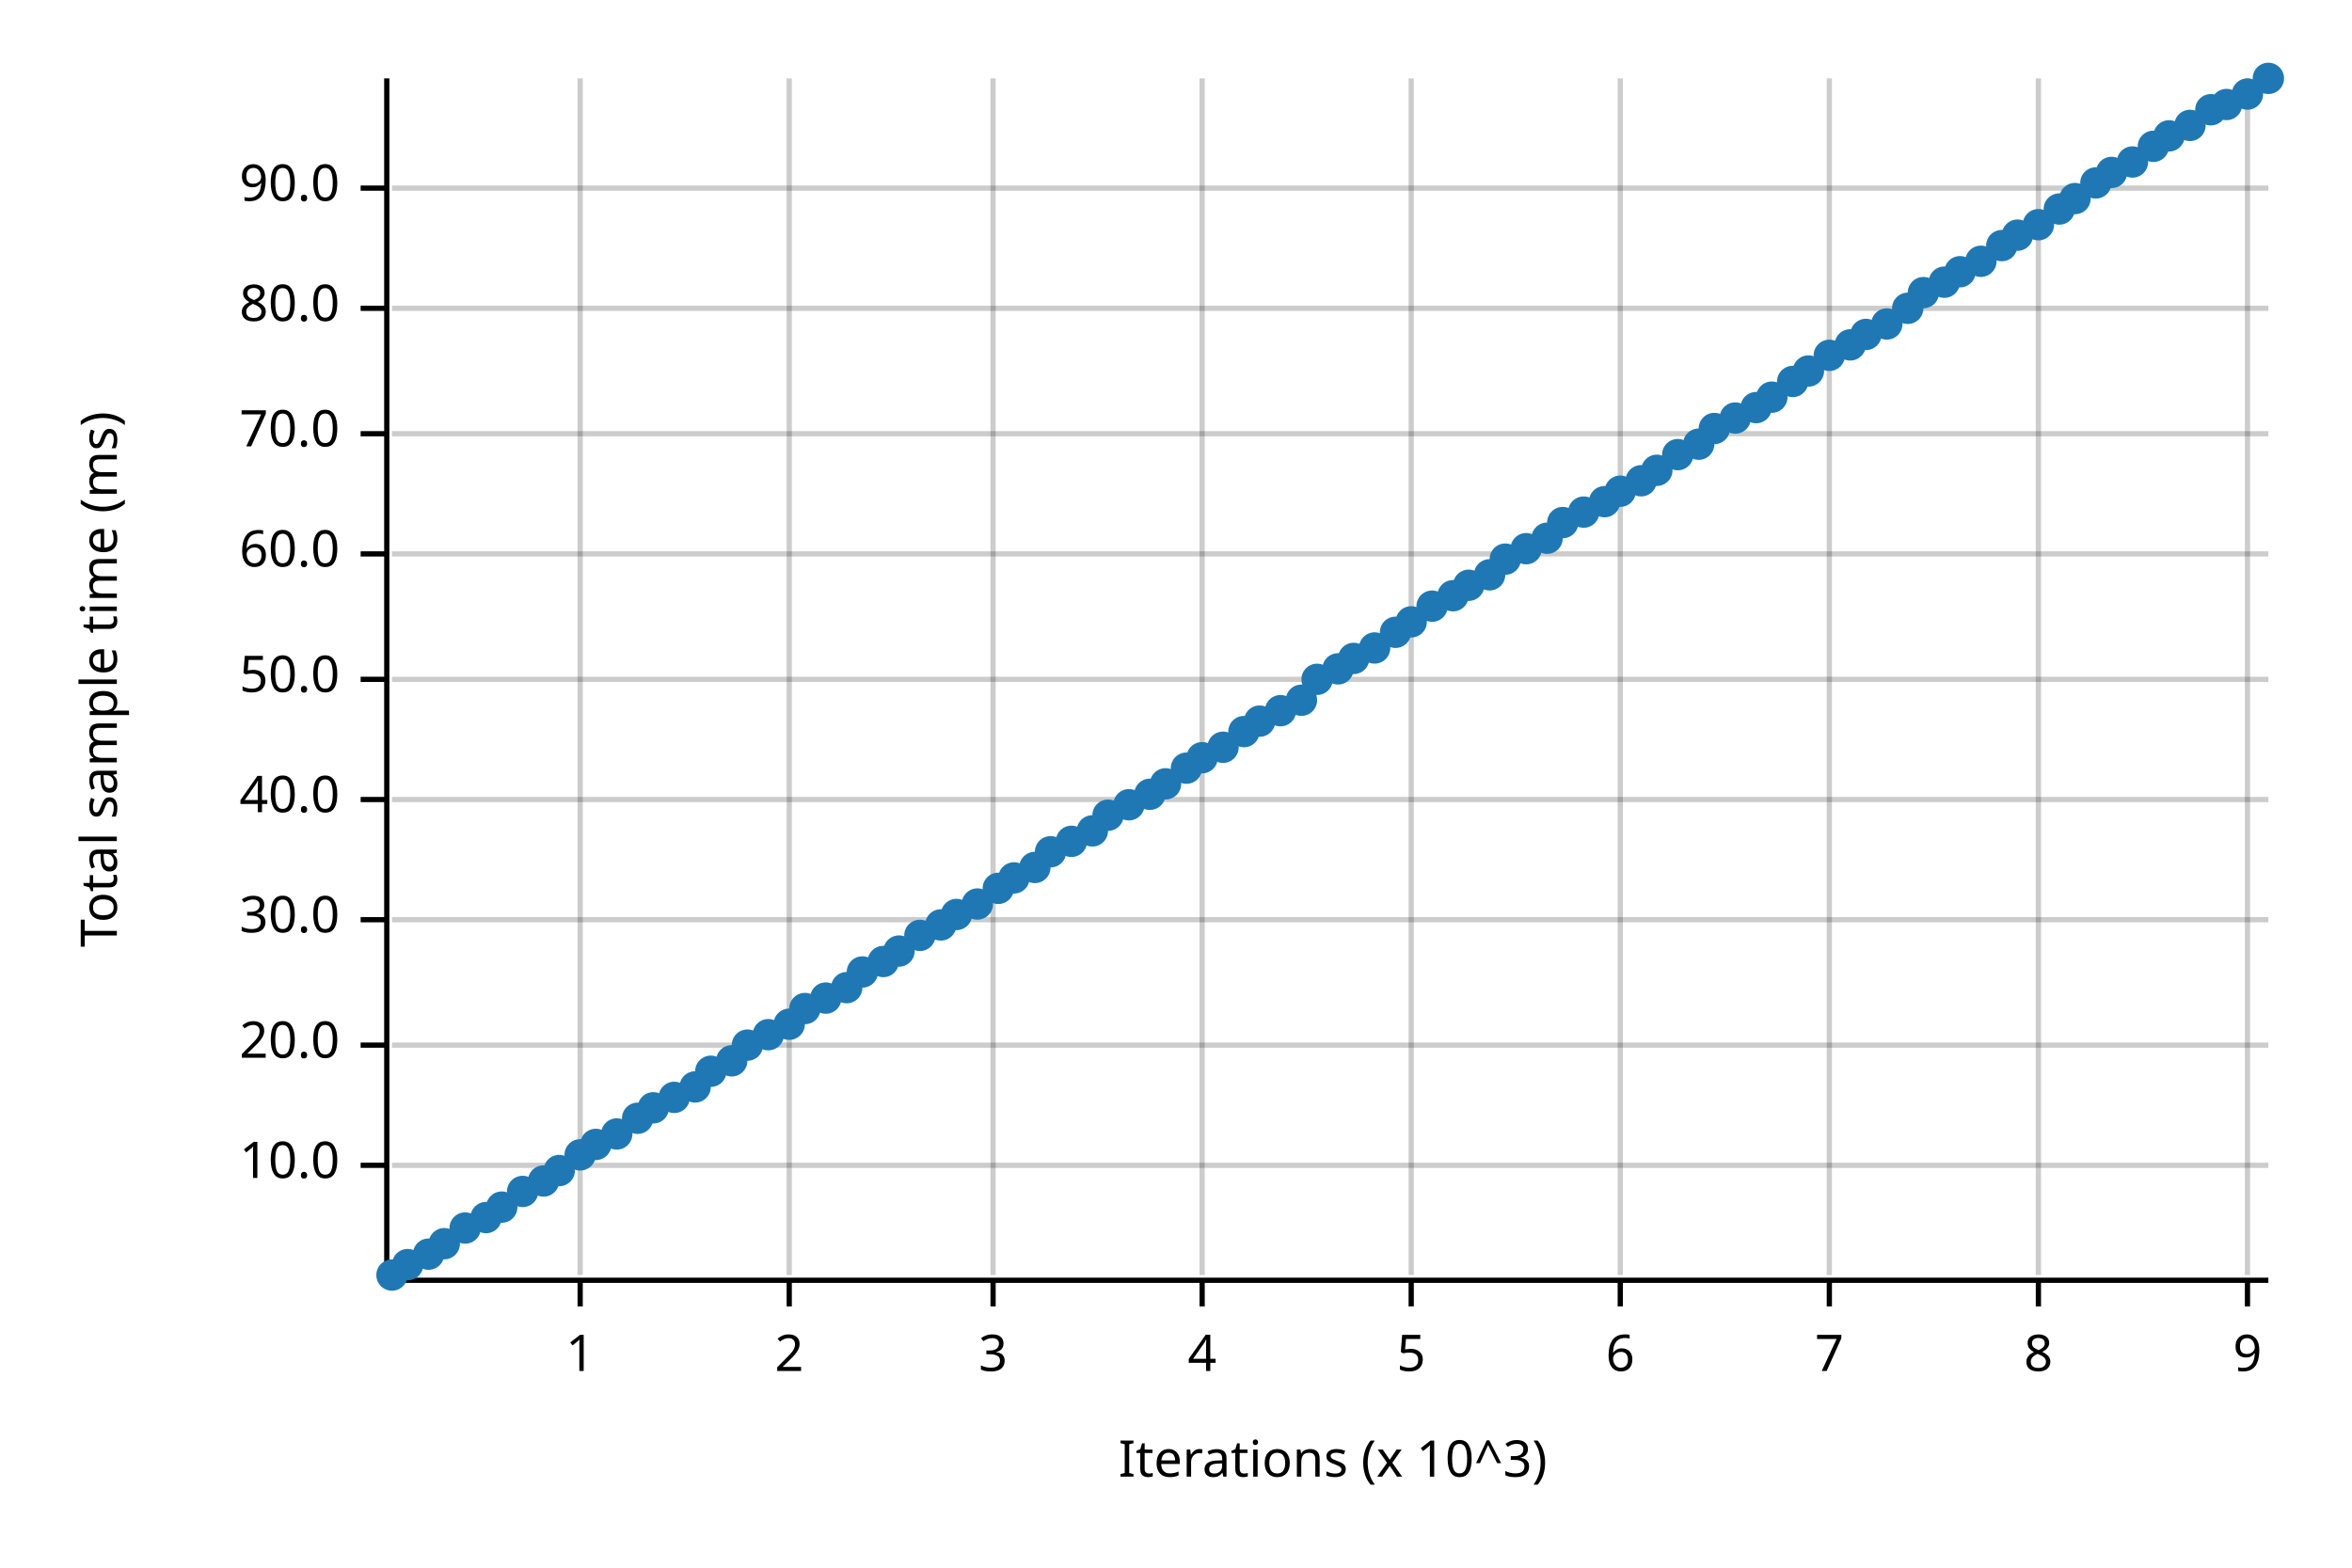
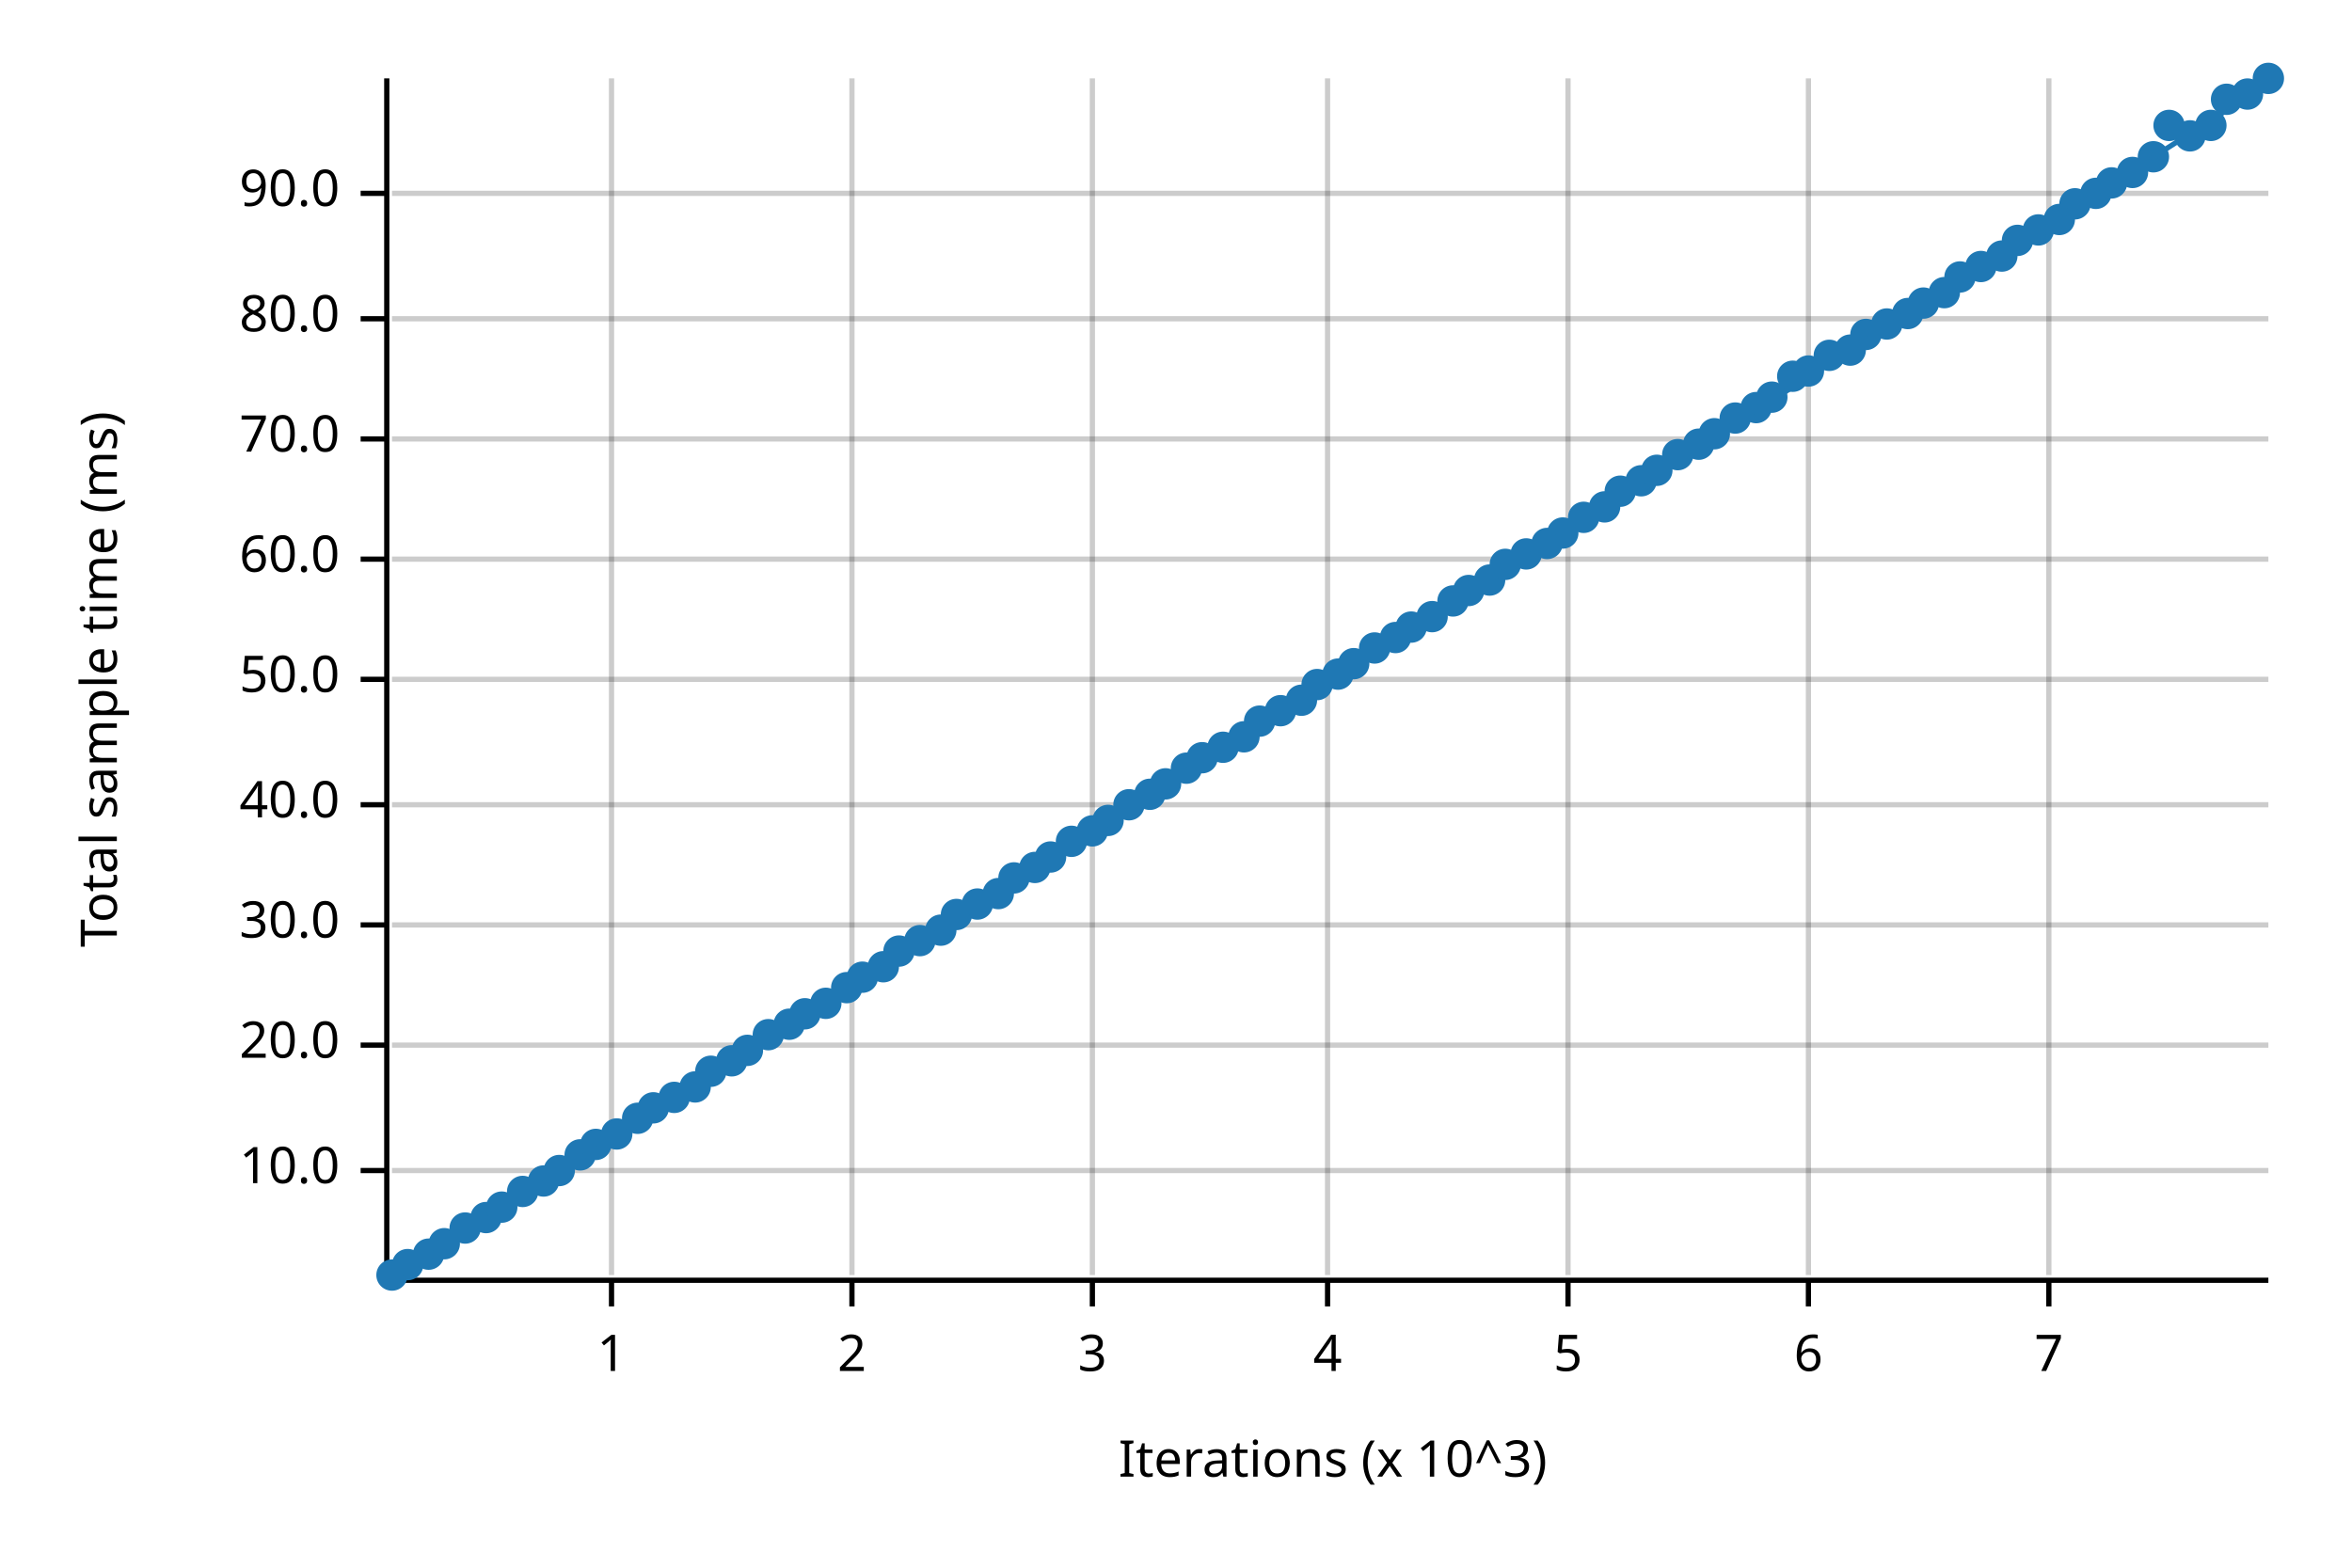
<svg xmlns="http://www.w3.org/2000/svg" width="450" height="300" viewBox="0 0 450 300">
  <text x="15" y="130" dy="0.76em" text-anchor="middle" font-family="sans-serif" font-size="9.677" opacity="1" fill="#000000" transform="rotate(270, 15, 130)">
Total sample time (ms)
</text>
  <text x="255" y="285" dy="-0.5ex" text-anchor="middle" font-family="sans-serif" font-size="9.677" opacity="1" fill="#000000">
Iterations (x 10^3)
</text>
-   <line opacity="0.2" stroke="#000000" stroke-width="1" x1="111" y1="244" x2="111" y2="15" />
-   <line opacity="0.2" stroke="#000000" stroke-width="1" x1="151" y1="244" x2="151" y2="15" />
-   <line opacity="0.2" stroke="#000000" stroke-width="1" x1="190" y1="244" x2="190" y2="15" />
-   <line opacity="0.2" stroke="#000000" stroke-width="1" x1="230" y1="244" x2="230" y2="15" />
-   <line opacity="0.2" stroke="#000000" stroke-width="1" x1="270" y1="244" x2="270" y2="15" />
-   <line opacity="0.2" stroke="#000000" stroke-width="1" x1="310" y1="244" x2="310" y2="15" />
-   <line opacity="0.2" stroke="#000000" stroke-width="1" x1="350" y1="244" x2="350" y2="15" />
-   <line opacity="0.2" stroke="#000000" stroke-width="1" x1="390" y1="244" x2="390" y2="15" />
-   <line opacity="0.2" stroke="#000000" stroke-width="1" x1="430" y1="244" x2="430" y2="15" />
-   <line opacity="0.2" stroke="#000000" stroke-width="1" x1="75" y1="223" x2="434" y2="223" />
+   <line opacity="0.2" stroke="#000000" stroke-width="1" x1="117" y1="244" x2="117" y2="15" />
+   <line opacity="0.2" stroke="#000000" stroke-width="1" x1="163" y1="244" x2="163" y2="15" />
+   <line opacity="0.2" stroke="#000000" stroke-width="1" x1="209" y1="244" x2="209" y2="15" />
+   <line opacity="0.2" stroke="#000000" stroke-width="1" x1="254" y1="244" x2="254" y2="15" />
+   <line opacity="0.2" stroke="#000000" stroke-width="1" x1="300" y1="244" x2="300" y2="15" />
+   <line opacity="0.2" stroke="#000000" stroke-width="1" x1="346" y1="244" x2="346" y2="15" />
+   <line opacity="0.2" stroke="#000000" stroke-width="1" x1="392" y1="244" x2="392" y2="15" />
+   <line opacity="0.2" stroke="#000000" stroke-width="1" x1="75" y1="224" x2="434" y2="224" />
  <line opacity="0.2" stroke="#000000" stroke-width="1" x1="75" y1="200" x2="434" y2="200" />
-   <line opacity="0.2" stroke="#000000" stroke-width="1" x1="75" y1="176" x2="434" y2="176" />
-   <line opacity="0.2" stroke="#000000" stroke-width="1" x1="75" y1="153" x2="434" y2="153" />
+   <line opacity="0.2" stroke="#000000" stroke-width="1" x1="75" y1="177" x2="434" y2="177" />
+   <line opacity="0.2" stroke="#000000" stroke-width="1" x1="75" y1="154" x2="434" y2="154" />
  <line opacity="0.2" stroke="#000000" stroke-width="1" x1="75" y1="130" x2="434" y2="130" />
-   <line opacity="0.2" stroke="#000000" stroke-width="1" x1="75" y1="106" x2="434" y2="106" />
-   <line opacity="0.2" stroke="#000000" stroke-width="1" x1="75" y1="83" x2="434" y2="83" />
-   <line opacity="0.2" stroke="#000000" stroke-width="1" x1="75" y1="59" x2="434" y2="59" />
-   <line opacity="0.2" stroke="#000000" stroke-width="1" x1="75" y1="36" x2="434" y2="36" />
+   <line opacity="0.2" stroke="#000000" stroke-width="1" x1="75" y1="107" x2="434" y2="107" />
+   <line opacity="0.2" stroke="#000000" stroke-width="1" x1="75" y1="84" x2="434" y2="84" />
+   <line opacity="0.2" stroke="#000000" stroke-width="1" x1="75" y1="61" x2="434" y2="61" />
+   <line opacity="0.2" stroke="#000000" stroke-width="1" x1="75" y1="37" x2="434" y2="37" />
  <polyline fill="none" opacity="1" stroke="#000000" stroke-width="1" points="74,15 74,244 " />
-   <text x="65" y="223" dy="0.5ex" text-anchor="end" font-family="sans-serif" font-size="9.677" opacity="1" fill="#000000">
+   <text x="65" y="224" dy="0.5ex" text-anchor="end" font-family="sans-serif" font-size="9.677" opacity="1" fill="#000000">
10.0
</text>
-   <polyline fill="none" opacity="1" stroke="#000000" stroke-width="1" points="69,223 74,223 " />
+   <polyline fill="none" opacity="1" stroke="#000000" stroke-width="1" points="69,224 74,224 " />
  <text x="65" y="200" dy="0.5ex" text-anchor="end" font-family="sans-serif" font-size="9.677" opacity="1" fill="#000000">
20.0
</text>
  <polyline fill="none" opacity="1" stroke="#000000" stroke-width="1" points="69,200 74,200 " />
-   <text x="65" y="176" dy="0.5ex" text-anchor="end" font-family="sans-serif" font-size="9.677" opacity="1" fill="#000000">
+   <text x="65" y="177" dy="0.5ex" text-anchor="end" font-family="sans-serif" font-size="9.677" opacity="1" fill="#000000">
30.0
</text>
-   <polyline fill="none" opacity="1" stroke="#000000" stroke-width="1" points="69,176 74,176 " />
-   <text x="65" y="153" dy="0.5ex" text-anchor="end" font-family="sans-serif" font-size="9.677" opacity="1" fill="#000000">
+   <polyline fill="none" opacity="1" stroke="#000000" stroke-width="1" points="69,177 74,177 " />
+   <text x="65" y="154" dy="0.5ex" text-anchor="end" font-family="sans-serif" font-size="9.677" opacity="1" fill="#000000">
40.0
</text>
-   <polyline fill="none" opacity="1" stroke="#000000" stroke-width="1" points="69,153 74,153 " />
+   <polyline fill="none" opacity="1" stroke="#000000" stroke-width="1" points="69,154 74,154 " />
  <text x="65" y="130" dy="0.5ex" text-anchor="end" font-family="sans-serif" font-size="9.677" opacity="1" fill="#000000">
50.0
</text>
  <polyline fill="none" opacity="1" stroke="#000000" stroke-width="1" points="69,130 74,130 " />
-   <text x="65" y="106" dy="0.5ex" text-anchor="end" font-family="sans-serif" font-size="9.677" opacity="1" fill="#000000">
+   <text x="65" y="107" dy="0.5ex" text-anchor="end" font-family="sans-serif" font-size="9.677" opacity="1" fill="#000000">
60.0
</text>
-   <polyline fill="none" opacity="1" stroke="#000000" stroke-width="1" points="69,106 74,106 " />
-   <text x="65" y="83" dy="0.5ex" text-anchor="end" font-family="sans-serif" font-size="9.677" opacity="1" fill="#000000">
+   <polyline fill="none" opacity="1" stroke="#000000" stroke-width="1" points="69,107 74,107 " />
+   <text x="65" y="84" dy="0.5ex" text-anchor="end" font-family="sans-serif" font-size="9.677" opacity="1" fill="#000000">
70.0
</text>
-   <polyline fill="none" opacity="1" stroke="#000000" stroke-width="1" points="69,83 74,83 " />
-   <text x="65" y="59" dy="0.5ex" text-anchor="end" font-family="sans-serif" font-size="9.677" opacity="1" fill="#000000">
+   <polyline fill="none" opacity="1" stroke="#000000" stroke-width="1" points="69,84 74,84 " />
+   <text x="65" y="61" dy="0.5ex" text-anchor="end" font-family="sans-serif" font-size="9.677" opacity="1" fill="#000000">
80.0
</text>
-   <polyline fill="none" opacity="1" stroke="#000000" stroke-width="1" points="69,59 74,59 " />
-   <text x="65" y="36" dy="0.5ex" text-anchor="end" font-family="sans-serif" font-size="9.677" opacity="1" fill="#000000">
+   <polyline fill="none" opacity="1" stroke="#000000" stroke-width="1" points="69,61 74,61 " />
+   <text x="65" y="37" dy="0.5ex" text-anchor="end" font-family="sans-serif" font-size="9.677" opacity="1" fill="#000000">
90.0
</text>
-   <polyline fill="none" opacity="1" stroke="#000000" stroke-width="1" points="69,36 74,36 " />
+   <polyline fill="none" opacity="1" stroke="#000000" stroke-width="1" points="69,37 74,37 " />
  <polyline fill="none" opacity="1" stroke="#000000" stroke-width="1" points="75,245 434,245 " />
-   <text x="111" y="255" dy="0.76em" text-anchor="middle" font-family="sans-serif" font-size="9.677" opacity="1" fill="#000000">
+   <text x="117" y="255" dy="0.76em" text-anchor="middle" font-family="sans-serif" font-size="9.677" opacity="1" fill="#000000">
1
</text>
-   <polyline fill="none" opacity="1" stroke="#000000" stroke-width="1" points="111,245 111,250 " />
-   <text x="151" y="255" dy="0.76em" text-anchor="middle" font-family="sans-serif" font-size="9.677" opacity="1" fill="#000000">
+   <polyline fill="none" opacity="1" stroke="#000000" stroke-width="1" points="117,245 117,250 " />
+   <text x="163" y="255" dy="0.76em" text-anchor="middle" font-family="sans-serif" font-size="9.677" opacity="1" fill="#000000">
2
</text>
-   <polyline fill="none" opacity="1" stroke="#000000" stroke-width="1" points="151,245 151,250 " />
-   <text x="190" y="255" dy="0.76em" text-anchor="middle" font-family="sans-serif" font-size="9.677" opacity="1" fill="#000000">
+   <polyline fill="none" opacity="1" stroke="#000000" stroke-width="1" points="163,245 163,250 " />
+   <text x="209" y="255" dy="0.76em" text-anchor="middle" font-family="sans-serif" font-size="9.677" opacity="1" fill="#000000">
3
</text>
-   <polyline fill="none" opacity="1" stroke="#000000" stroke-width="1" points="190,245 190,250 " />
-   <text x="230" y="255" dy="0.76em" text-anchor="middle" font-family="sans-serif" font-size="9.677" opacity="1" fill="#000000">
+   <polyline fill="none" opacity="1" stroke="#000000" stroke-width="1" points="209,245 209,250 " />
+   <text x="254" y="255" dy="0.76em" text-anchor="middle" font-family="sans-serif" font-size="9.677" opacity="1" fill="#000000">
4
</text>
-   <polyline fill="none" opacity="1" stroke="#000000" stroke-width="1" points="230,245 230,250 " />
-   <text x="270" y="255" dy="0.76em" text-anchor="middle" font-family="sans-serif" font-size="9.677" opacity="1" fill="#000000">
+   <polyline fill="none" opacity="1" stroke="#000000" stroke-width="1" points="254,245 254,250 " />
+   <text x="300" y="255" dy="0.76em" text-anchor="middle" font-family="sans-serif" font-size="9.677" opacity="1" fill="#000000">
5
</text>
-   <polyline fill="none" opacity="1" stroke="#000000" stroke-width="1" points="270,245 270,250 " />
-   <text x="310" y="255" dy="0.76em" text-anchor="middle" font-family="sans-serif" font-size="9.677" opacity="1" fill="#000000">
+   <polyline fill="none" opacity="1" stroke="#000000" stroke-width="1" points="300,245 300,250 " />
+   <text x="346" y="255" dy="0.76em" text-anchor="middle" font-family="sans-serif" font-size="9.677" opacity="1" fill="#000000">
6
</text>
-   <polyline fill="none" opacity="1" stroke="#000000" stroke-width="1" points="310,245 310,250 " />
-   <text x="350" y="255" dy="0.76em" text-anchor="middle" font-family="sans-serif" font-size="9.677" opacity="1" fill="#000000">
+   <polyline fill="none" opacity="1" stroke="#000000" stroke-width="1" points="346,245 346,250 " />
+   <text x="392" y="255" dy="0.76em" text-anchor="middle" font-family="sans-serif" font-size="9.677" opacity="1" fill="#000000">
7
</text>
-   <polyline fill="none" opacity="1" stroke="#000000" stroke-width="1" points="350,245 350,250 " />
-   <text x="390" y="255" dy="0.76em" text-anchor="middle" font-family="sans-serif" font-size="9.677" opacity="1" fill="#000000">
- 8
- </text>
-   <polyline fill="none" opacity="1" stroke="#000000" stroke-width="1" points="390,245 390,250 " />
-   <text x="430" y="255" dy="0.76em" text-anchor="middle" font-family="sans-serif" font-size="9.677" opacity="1" fill="#000000">
- 9
- </text>
-   <polyline fill="none" opacity="1" stroke="#000000" stroke-width="1" points="430,245 430,250 " />
+   <polyline fill="none" opacity="1" stroke="#000000" stroke-width="1" points="392,245 392,250 " />
  <circle cx="75" cy="244" r="3" opacity="1" fill="#1F78B4" stroke="none" stroke-width="1" />
  <circle cx="78" cy="242" r="3" opacity="1" fill="#1F78B4" stroke="none" stroke-width="1" />
  <circle cx="82" cy="240" r="3" opacity="1" fill="#1F78B4" stroke="none" stroke-width="1" />
  <circle cx="85" cy="238" r="3" opacity="1" fill="#1F78B4" stroke="none" stroke-width="1" />
  <circle cx="89" cy="235" r="3" opacity="1" fill="#1F78B4" stroke="none" stroke-width="1" />
  <circle cx="93" cy="233" r="3" opacity="1" fill="#1F78B4" stroke="none" stroke-width="1" />
  <circle cx="96" cy="231" r="3" opacity="1" fill="#1F78B4" stroke="none" stroke-width="1" />
  <circle cx="100" cy="228" r="3" opacity="1" fill="#1F78B4" stroke="none" stroke-width="1" />
  <circle cx="104" cy="226" r="3" opacity="1" fill="#1F78B4" stroke="none" stroke-width="1" />
  <circle cx="107" cy="224" r="3" opacity="1" fill="#1F78B4" stroke="none" stroke-width="1" />
  <circle cx="111" cy="221" r="3" opacity="1" fill="#1F78B4" stroke="none" stroke-width="1" />
  <circle cx="114" cy="219" r="3" opacity="1" fill="#1F78B4" stroke="none" stroke-width="1" />
  <circle cx="118" cy="217" r="3" opacity="1" fill="#1F78B4" stroke="none" stroke-width="1" />
  <circle cx="122" cy="214" r="3" opacity="1" fill="#1F78B4" stroke="none" stroke-width="1" />
  <circle cx="125" cy="212" r="3" opacity="1" fill="#1F78B4" stroke="none" stroke-width="1" />
  <circle cx="129" cy="210" r="3" opacity="1" fill="#1F78B4" stroke="none" stroke-width="1" />
  <circle cx="133" cy="208" r="3" opacity="1" fill="#1F78B4" stroke="none" stroke-width="1" />
  <circle cx="136" cy="205" r="3" opacity="1" fill="#1F78B4" stroke="none" stroke-width="1" />
  <circle cx="140" cy="203" r="3" opacity="1" fill="#1F78B4" stroke="none" stroke-width="1" />
-   <circle cx="143" cy="200" r="3" opacity="1" fill="#1F78B4" stroke="none" stroke-width="1" />
+   <circle cx="143" cy="201" r="3" opacity="1" fill="#1F78B4" stroke="none" stroke-width="1" />
  <circle cx="147" cy="198" r="3" opacity="1" fill="#1F78B4" stroke="none" stroke-width="1" />
  <circle cx="151" cy="196" r="3" opacity="1" fill="#1F78B4" stroke="none" stroke-width="1" />
-   <circle cx="154" cy="193" r="3" opacity="1" fill="#1F78B4" stroke="none" stroke-width="1" />
-   <circle cx="158" cy="191" r="3" opacity="1" fill="#1F78B4" stroke="none" stroke-width="1" />
+   <circle cx="154" cy="194" r="3" opacity="1" fill="#1F78B4" stroke="none" stroke-width="1" />
+   <circle cx="158" cy="192" r="3" opacity="1" fill="#1F78B4" stroke="none" stroke-width="1" />
  <circle cx="162" cy="189" r="3" opacity="1" fill="#1F78B4" stroke="none" stroke-width="1" />
-   <circle cx="165" cy="186" r="3" opacity="1" fill="#1F78B4" stroke="none" stroke-width="1" />
-   <circle cx="169" cy="184" r="3" opacity="1" fill="#1F78B4" stroke="none" stroke-width="1" />
+   <circle cx="165" cy="187" r="3" opacity="1" fill="#1F78B4" stroke="none" stroke-width="1" />
+   <circle cx="169" cy="185" r="3" opacity="1" fill="#1F78B4" stroke="none" stroke-width="1" />
  <circle cx="172" cy="182" r="3" opacity="1" fill="#1F78B4" stroke="none" stroke-width="1" />
-   <circle cx="176" cy="179" r="3" opacity="1" fill="#1F78B4" stroke="none" stroke-width="1" />
-   <circle cx="180" cy="177" r="3" opacity="1" fill="#1F78B4" stroke="none" stroke-width="1" />
+   <circle cx="176" cy="180" r="3" opacity="1" fill="#1F78B4" stroke="none" stroke-width="1" />
+   <circle cx="180" cy="178" r="3" opacity="1" fill="#1F78B4" stroke="none" stroke-width="1" />
  <circle cx="183" cy="175" r="3" opacity="1" fill="#1F78B4" stroke="none" stroke-width="1" />
  <circle cx="187" cy="173" r="3" opacity="1" fill="#1F78B4" stroke="none" stroke-width="1" />
-   <circle cx="191" cy="170" r="3" opacity="1" fill="#1F78B4" stroke="none" stroke-width="1" />
+   <circle cx="191" cy="171" r="3" opacity="1" fill="#1F78B4" stroke="none" stroke-width="1" />
  <circle cx="194" cy="168" r="3" opacity="1" fill="#1F78B4" stroke="none" stroke-width="1" />
  <circle cx="198" cy="166" r="3" opacity="1" fill="#1F78B4" stroke="none" stroke-width="1" />
-   <circle cx="201" cy="163" r="3" opacity="1" fill="#1F78B4" stroke="none" stroke-width="1" />
+   <circle cx="201" cy="164" r="3" opacity="1" fill="#1F78B4" stroke="none" stroke-width="1" />
  <circle cx="205" cy="161" r="3" opacity="1" fill="#1F78B4" stroke="none" stroke-width="1" />
  <circle cx="209" cy="159" r="3" opacity="1" fill="#1F78B4" stroke="none" stroke-width="1" />
-   <circle cx="212" cy="156" r="3" opacity="1" fill="#1F78B4" stroke="none" stroke-width="1" />
+   <circle cx="212" cy="157" r="3" opacity="1" fill="#1F78B4" stroke="none" stroke-width="1" />
  <circle cx="216" cy="154" r="3" opacity="1" fill="#1F78B4" stroke="none" stroke-width="1" />
  <circle cx="220" cy="152" r="3" opacity="1" fill="#1F78B4" stroke="none" stroke-width="1" />
  <circle cx="223" cy="150" r="3" opacity="1" fill="#1F78B4" stroke="none" stroke-width="1" />
  <circle cx="227" cy="147" r="3" opacity="1" fill="#1F78B4" stroke="none" stroke-width="1" />
  <circle cx="230" cy="145" r="3" opacity="1" fill="#1F78B4" stroke="none" stroke-width="1" />
  <circle cx="234" cy="143" r="3" opacity="1" fill="#1F78B4" stroke="none" stroke-width="1" />
-   <circle cx="238" cy="140" r="3" opacity="1" fill="#1F78B4" stroke="none" stroke-width="1" />
+   <circle cx="238" cy="141" r="3" opacity="1" fill="#1F78B4" stroke="none" stroke-width="1" />
  <circle cx="241" cy="138" r="3" opacity="1" fill="#1F78B4" stroke="none" stroke-width="1" />
  <circle cx="245" cy="136" r="3" opacity="1" fill="#1F78B4" stroke="none" stroke-width="1" />
  <circle cx="249" cy="134" r="3" opacity="1" fill="#1F78B4" stroke="none" stroke-width="1" />
-   <circle cx="252" cy="130" r="3" opacity="1" fill="#1F78B4" stroke="none" stroke-width="1" />
-   <circle cx="256" cy="128" r="3" opacity="1" fill="#1F78B4" stroke="none" stroke-width="1" />
-   <circle cx="259" cy="126" r="3" opacity="1" fill="#1F78B4" stroke="none" stroke-width="1" />
+   <circle cx="252" cy="131" r="3" opacity="1" fill="#1F78B4" stroke="none" stroke-width="1" />
+   <circle cx="256" cy="129" r="3" opacity="1" fill="#1F78B4" stroke="none" stroke-width="1" />
+   <circle cx="259" cy="127" r="3" opacity="1" fill="#1F78B4" stroke="none" stroke-width="1" />
  <circle cx="263" cy="124" r="3" opacity="1" fill="#1F78B4" stroke="none" stroke-width="1" />
-   <circle cx="267" cy="121" r="3" opacity="1" fill="#1F78B4" stroke="none" stroke-width="1" />
-   <circle cx="270" cy="119" r="3" opacity="1" fill="#1F78B4" stroke="none" stroke-width="1" />
-   <circle cx="274" cy="116" r="3" opacity="1" fill="#1F78B4" stroke="none" stroke-width="1" />
-   <circle cx="278" cy="114" r="3" opacity="1" fill="#1F78B4" stroke="none" stroke-width="1" />
-   <circle cx="281" cy="112" r="3" opacity="1" fill="#1F78B4" stroke="none" stroke-width="1" />
-   <circle cx="285" cy="110" r="3" opacity="1" fill="#1F78B4" stroke="none" stroke-width="1" />
-   <circle cx="288" cy="107" r="3" opacity="1" fill="#1F78B4" stroke="none" stroke-width="1" />
-   <circle cx="292" cy="105" r="3" opacity="1" fill="#1F78B4" stroke="none" stroke-width="1" />
-   <circle cx="296" cy="103" r="3" opacity="1" fill="#1F78B4" stroke="none" stroke-width="1" />
-   <circle cx="299" cy="100" r="3" opacity="1" fill="#1F78B4" stroke="none" stroke-width="1" />
-   <circle cx="303" cy="98" r="3" opacity="1" fill="#1F78B4" stroke="none" stroke-width="1" />
-   <circle cx="307" cy="96" r="3" opacity="1" fill="#1F78B4" stroke="none" stroke-width="1" />
+   <circle cx="267" cy="122" r="3" opacity="1" fill="#1F78B4" stroke="none" stroke-width="1" />
+   <circle cx="270" cy="120" r="3" opacity="1" fill="#1F78B4" stroke="none" stroke-width="1" />
+   <circle cx="274" cy="118" r="3" opacity="1" fill="#1F78B4" stroke="none" stroke-width="1" />
+   <circle cx="278" cy="115" r="3" opacity="1" fill="#1F78B4" stroke="none" stroke-width="1" />
+   <circle cx="281" cy="113" r="3" opacity="1" fill="#1F78B4" stroke="none" stroke-width="1" />
+   <circle cx="285" cy="111" r="3" opacity="1" fill="#1F78B4" stroke="none" stroke-width="1" />
+   <circle cx="288" cy="108" r="3" opacity="1" fill="#1F78B4" stroke="none" stroke-width="1" />
+   <circle cx="292" cy="106" r="3" opacity="1" fill="#1F78B4" stroke="none" stroke-width="1" />
+   <circle cx="296" cy="104" r="3" opacity="1" fill="#1F78B4" stroke="none" stroke-width="1" />
+   <circle cx="299" cy="102" r="3" opacity="1" fill="#1F78B4" stroke="none" stroke-width="1" />
+   <circle cx="303" cy="99" r="3" opacity="1" fill="#1F78B4" stroke="none" stroke-width="1" />
+   <circle cx="307" cy="97" r="3" opacity="1" fill="#1F78B4" stroke="none" stroke-width="1" />
  <circle cx="310" cy="94" r="3" opacity="1" fill="#1F78B4" stroke="none" stroke-width="1" />
  <circle cx="314" cy="92" r="3" opacity="1" fill="#1F78B4" stroke="none" stroke-width="1" />
  <circle cx="317" cy="90" r="3" opacity="1" fill="#1F78B4" stroke="none" stroke-width="1" />
  <circle cx="321" cy="87" r="3" opacity="1" fill="#1F78B4" stroke="none" stroke-width="1" />
  <circle cx="325" cy="85" r="3" opacity="1" fill="#1F78B4" stroke="none" stroke-width="1" />
-   <circle cx="328" cy="82" r="3" opacity="1" fill="#1F78B4" stroke="none" stroke-width="1" />
+   <circle cx="328" cy="83" r="3" opacity="1" fill="#1F78B4" stroke="none" stroke-width="1" />
  <circle cx="332" cy="80" r="3" opacity="1" fill="#1F78B4" stroke="none" stroke-width="1" />
  <circle cx="336" cy="78" r="3" opacity="1" fill="#1F78B4" stroke="none" stroke-width="1" />
  <circle cx="339" cy="76" r="3" opacity="1" fill="#1F78B4" stroke="none" stroke-width="1" />
-   <circle cx="343" cy="73" r="3" opacity="1" fill="#1F78B4" stroke="none" stroke-width="1" />
+   <circle cx="343" cy="72" r="3" opacity="1" fill="#1F78B4" stroke="none" stroke-width="1" />
  <circle cx="346" cy="71" r="3" opacity="1" fill="#1F78B4" stroke="none" stroke-width="1" />
  <circle cx="350" cy="68" r="3" opacity="1" fill="#1F78B4" stroke="none" stroke-width="1" />
-   <circle cx="354" cy="66" r="3" opacity="1" fill="#1F78B4" stroke="none" stroke-width="1" />
+   <circle cx="354" cy="67" r="3" opacity="1" fill="#1F78B4" stroke="none" stroke-width="1" />
  <circle cx="357" cy="64" r="3" opacity="1" fill="#1F78B4" stroke="none" stroke-width="1" />
  <circle cx="361" cy="62" r="3" opacity="1" fill="#1F78B4" stroke="none" stroke-width="1" />
-   <circle cx="365" cy="59" r="3" opacity="1" fill="#1F78B4" stroke="none" stroke-width="1" />
-   <circle cx="368" cy="56" r="3" opacity="1" fill="#1F78B4" stroke="none" stroke-width="1" />
-   <circle cx="372" cy="54" r="3" opacity="1" fill="#1F78B4" stroke="none" stroke-width="1" />
-   <circle cx="375" cy="52" r="3" opacity="1" fill="#1F78B4" stroke="none" stroke-width="1" />
-   <circle cx="379" cy="50" r="3" opacity="1" fill="#1F78B4" stroke="none" stroke-width="1" />
-   <circle cx="383" cy="47" r="3" opacity="1" fill="#1F78B4" stroke="none" stroke-width="1" />
-   <circle cx="386" cy="45" r="3" opacity="1" fill="#1F78B4" stroke="none" stroke-width="1" />
-   <circle cx="390" cy="43" r="3" opacity="1" fill="#1F78B4" stroke="none" stroke-width="1" />
-   <circle cx="394" cy="40" r="3" opacity="1" fill="#1F78B4" stroke="none" stroke-width="1" />
-   <circle cx="397" cy="38" r="3" opacity="1" fill="#1F78B4" stroke="none" stroke-width="1" />
-   <circle cx="401" cy="35" r="3" opacity="1" fill="#1F78B4" stroke="none" stroke-width="1" />
-   <circle cx="404" cy="33" r="3" opacity="1" fill="#1F78B4" stroke="none" stroke-width="1" />
-   <circle cx="408" cy="31" r="3" opacity="1" fill="#1F78B4" stroke="none" stroke-width="1" />
-   <circle cx="412" cy="28" r="3" opacity="1" fill="#1F78B4" stroke="none" stroke-width="1" />
-   <circle cx="415" cy="26" r="3" opacity="1" fill="#1F78B4" stroke="none" stroke-width="1" />
-   <circle cx="419" cy="24" r="3" opacity="1" fill="#1F78B4" stroke="none" stroke-width="1" />
-   <circle cx="423" cy="21" r="3" opacity="1" fill="#1F78B4" stroke="none" stroke-width="1" />
-   <circle cx="426" cy="20" r="3" opacity="1" fill="#1F78B4" stroke="none" stroke-width="1" />
+   <circle cx="365" cy="60" r="3" opacity="1" fill="#1F78B4" stroke="none" stroke-width="1" />
+   <circle cx="368" cy="58" r="3" opacity="1" fill="#1F78B4" stroke="none" stroke-width="1" />
+   <circle cx="372" cy="56" r="3" opacity="1" fill="#1F78B4" stroke="none" stroke-width="1" />
+   <circle cx="375" cy="53" r="3" opacity="1" fill="#1F78B4" stroke="none" stroke-width="1" />
+   <circle cx="379" cy="51" r="3" opacity="1" fill="#1F78B4" stroke="none" stroke-width="1" />
+   <circle cx="383" cy="49" r="3" opacity="1" fill="#1F78B4" stroke="none" stroke-width="1" />
+   <circle cx="386" cy="46" r="3" opacity="1" fill="#1F78B4" stroke="none" stroke-width="1" />
+   <circle cx="390" cy="44" r="3" opacity="1" fill="#1F78B4" stroke="none" stroke-width="1" />
+   <circle cx="394" cy="42" r="3" opacity="1" fill="#1F78B4" stroke="none" stroke-width="1" />
+   <circle cx="397" cy="39" r="3" opacity="1" fill="#1F78B4" stroke="none" stroke-width="1" />
+   <circle cx="401" cy="37" r="3" opacity="1" fill="#1F78B4" stroke="none" stroke-width="1" />
+   <circle cx="404" cy="35" r="3" opacity="1" fill="#1F78B4" stroke="none" stroke-width="1" />
+   <circle cx="408" cy="33" r="3" opacity="1" fill="#1F78B4" stroke="none" stroke-width="1" />
+   <circle cx="412" cy="30" r="3" opacity="1" fill="#1F78B4" stroke="none" stroke-width="1" />
+   <circle cx="415" cy="24" r="3" opacity="1" fill="#1F78B4" stroke="none" stroke-width="1" />
+   <circle cx="419" cy="26" r="3" opacity="1" fill="#1F78B4" stroke="none" stroke-width="1" />
+   <circle cx="423" cy="24" r="3" opacity="1" fill="#1F78B4" stroke="none" stroke-width="1" />
+   <circle cx="426" cy="19" r="3" opacity="1" fill="#1F78B4" stroke="none" stroke-width="1" />
  <circle cx="430" cy="18" r="3" opacity="1" fill="#1F78B4" stroke="none" stroke-width="1" />
  <circle cx="434" cy="15" r="3" opacity="1" fill="#1F78B4" stroke="none" stroke-width="1" />
-   <polyline fill="none" opacity="1" stroke="#1F78B4" stroke-width="1" points="75,245 434,15 " />
-   <polygon opacity="0.25" fill="#1F78B4" points="75,245 434,15 434,15 " />
+   <polyline fill="none" opacity="1" stroke="#1F78B4" stroke-width="1" points="75,245 434,16 " />
+   <polygon opacity="0.25" fill="#1F78B4" points="75,245 434,16 434,16 " />
</svg>
